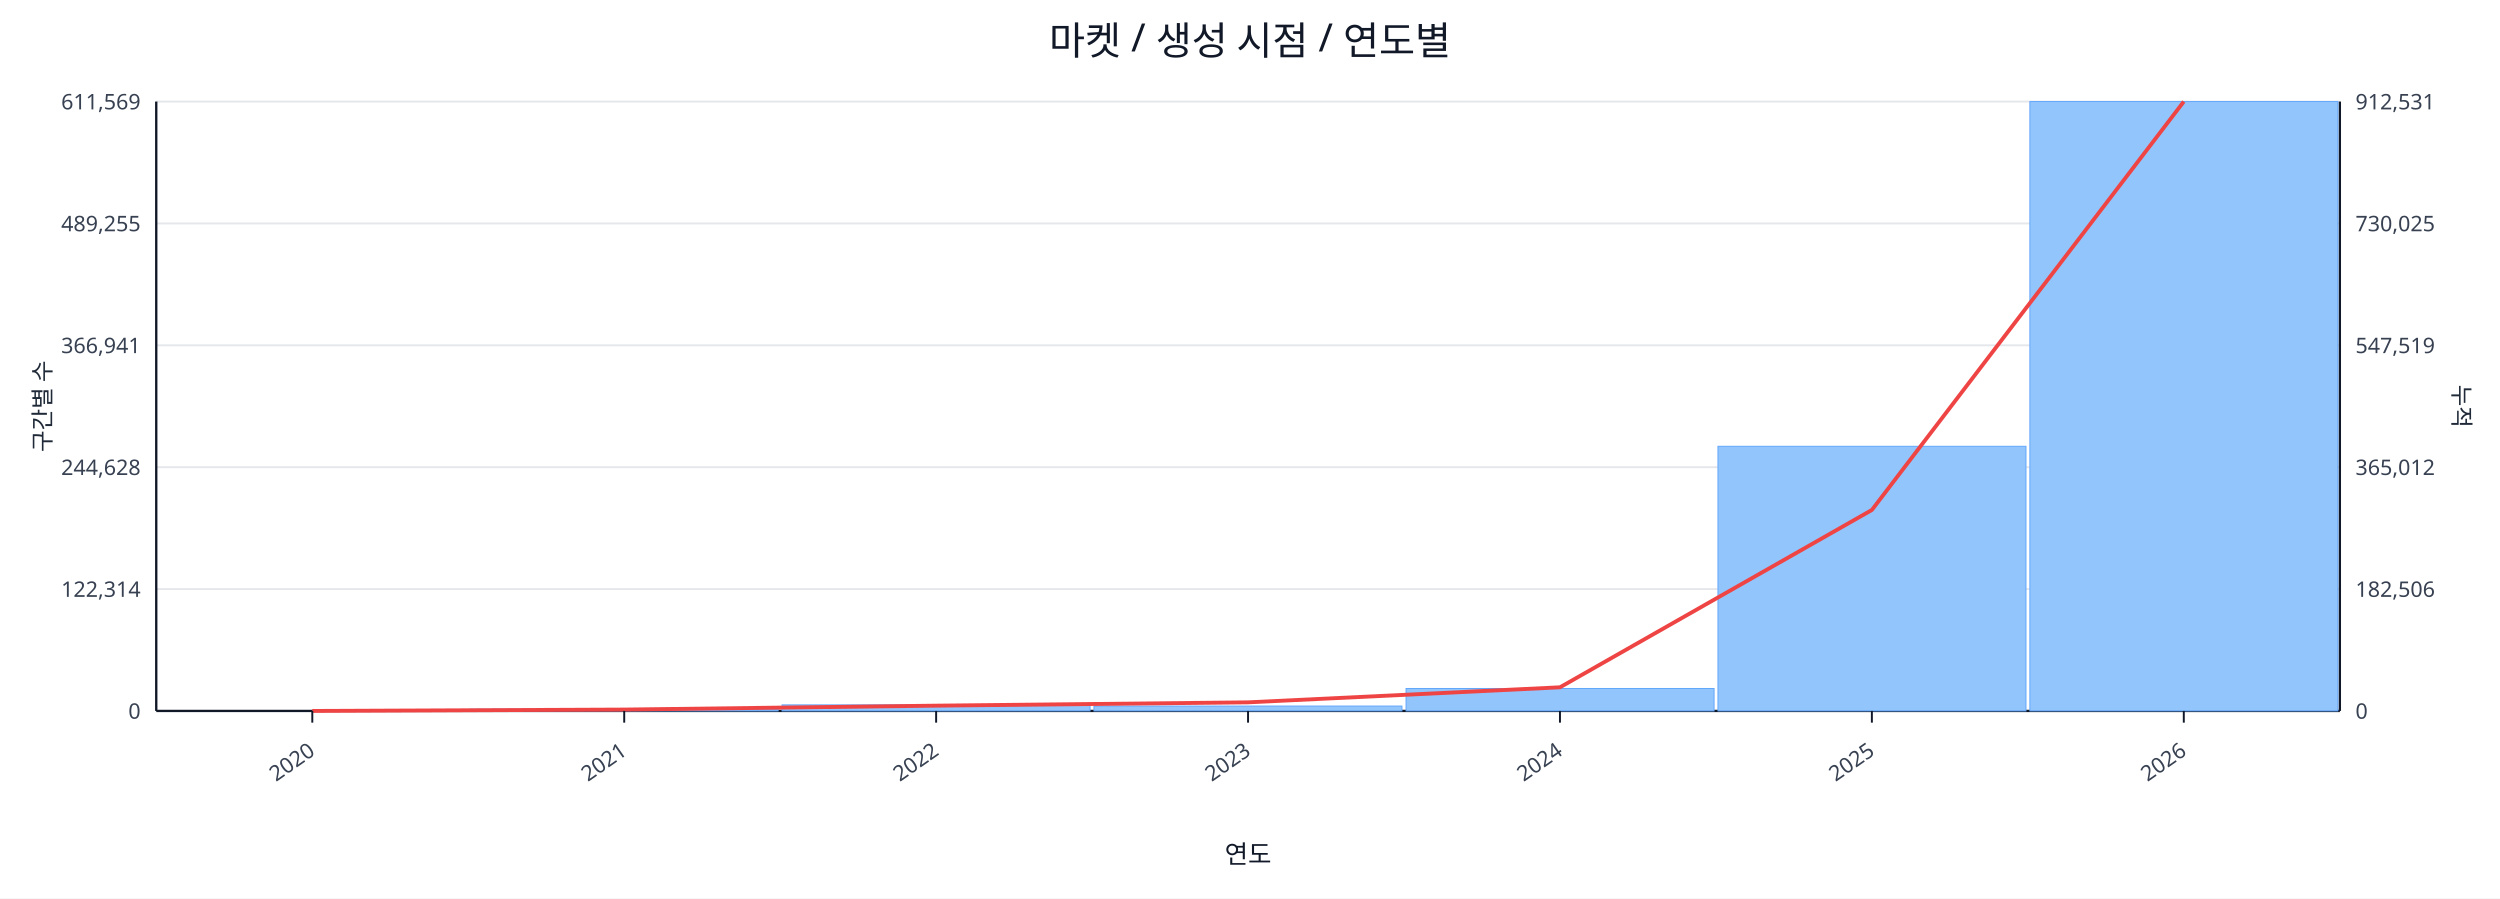
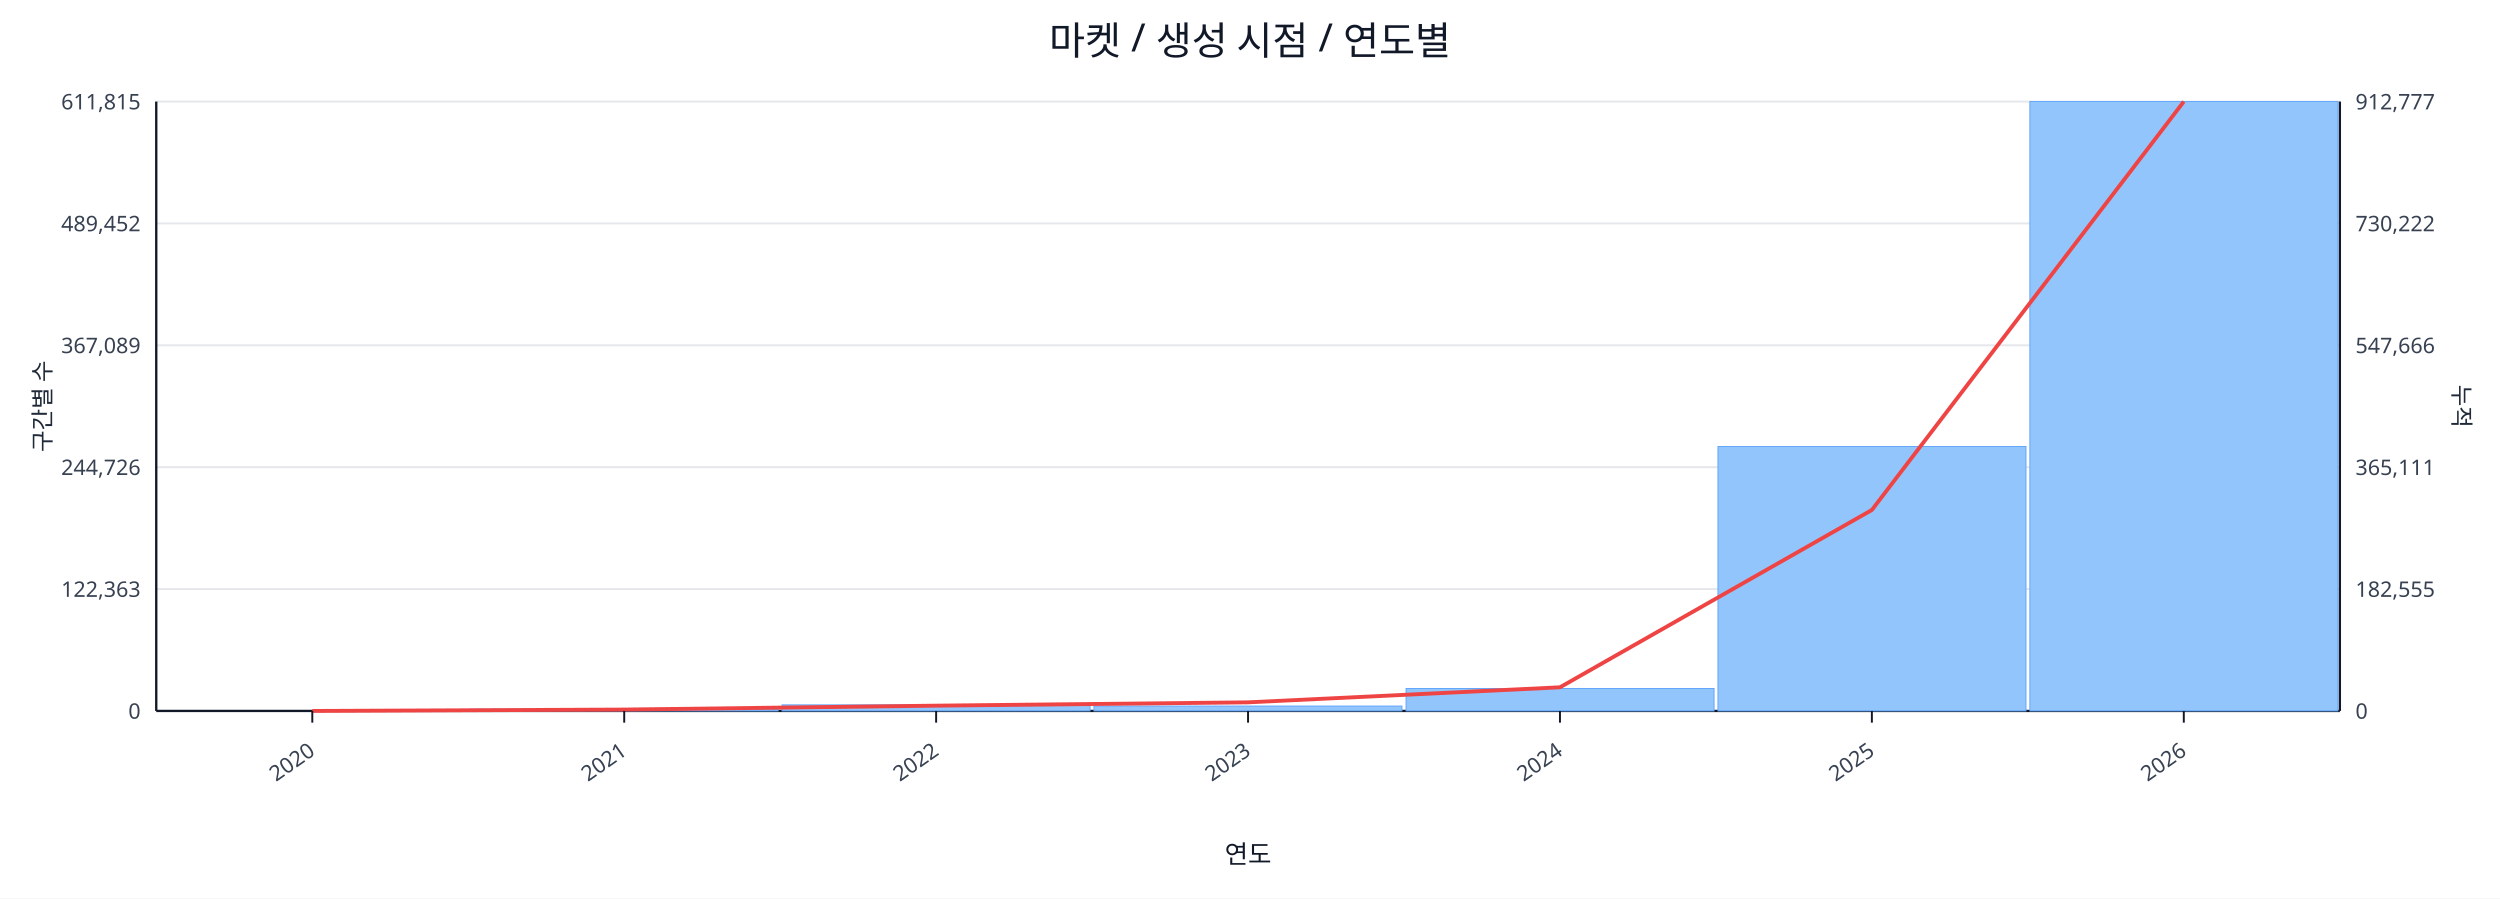
<svg xmlns="http://www.w3.org/2000/svg" width="1280" height="460" viewBox="0 0 1280 460">
  <rect x="0" y="0" width="100%" height="100%" fill="#ffffff" />
  <text x="640.0" y="28" font-size="20" text-anchor="middle" font-family="sans-serif" fill="#111827">마켓 / 생성 시점 / 연도별</text>
  <line x1="80.0" y1="52.0" x2="1198.0" y2="52.0" stroke="#e5e7eb" stroke-width="1" />
-   <text x="72.0" y="56.0" font-size="11" text-anchor="end" font-family="sans-serif" fill="#374151">611,569</text>
-   <text x="1206.0" y="56.0" font-size="11" text-anchor="start" font-family="sans-serif" fill="#374151">912,531</text>
+   <text x="72.0" y="56.0" font-size="11" text-anchor="end" font-family="sans-serif" fill="#374151">611,815</text>
+   <text x="1206.0" y="56.0" font-size="11" text-anchor="start" font-family="sans-serif" fill="#374151">912,777</text>
  <line x1="80.0" y1="114.4" x2="1198.0" y2="114.4" stroke="#e5e7eb" stroke-width="1" />
-   <text x="72.0" y="118.4" font-size="11" text-anchor="end" font-family="sans-serif" fill="#374151">489,255</text>
-   <text x="1206.0" y="118.4" font-size="11" text-anchor="start" font-family="sans-serif" fill="#374151">730,025</text>
+   <text x="72.0" y="118.4" font-size="11" text-anchor="end" font-family="sans-serif" fill="#374151">489,452</text>
+   <text x="1206.0" y="118.4" font-size="11" text-anchor="start" font-family="sans-serif" fill="#374151">730,222</text>
  <line x1="80.0" y1="176.8" x2="1198.0" y2="176.8" stroke="#e5e7eb" stroke-width="1" />
-   <text x="72.0" y="180.8" font-size="11" text-anchor="end" font-family="sans-serif" fill="#374151">366,941</text>
-   <text x="1206.0" y="180.8" font-size="11" text-anchor="start" font-family="sans-serif" fill="#374151">547,519</text>
+   <text x="72.0" y="180.8" font-size="11" text-anchor="end" font-family="sans-serif" fill="#374151">367,089</text>
+   <text x="1206.0" y="180.8" font-size="11" text-anchor="start" font-family="sans-serif" fill="#374151">547,666</text>
  <line x1="80.0" y1="239.2" x2="1198.0" y2="239.2" stroke="#e5e7eb" stroke-width="1" />
-   <text x="72.0" y="243.2" font-size="11" text-anchor="end" font-family="sans-serif" fill="#374151">244,628</text>
-   <text x="1206.0" y="243.2" font-size="11" text-anchor="start" font-family="sans-serif" fill="#374151">365,012</text>
+   <text x="72.0" y="243.2" font-size="11" text-anchor="end" font-family="sans-serif" fill="#374151">244,726</text>
+   <text x="1206.0" y="243.2" font-size="11" text-anchor="start" font-family="sans-serif" fill="#374151">365,111</text>
  <line x1="80.0" y1="301.6" x2="1198.0" y2="301.6" stroke="#e5e7eb" stroke-width="1" />
-   <text x="72.0" y="305.6" font-size="11" text-anchor="end" font-family="sans-serif" fill="#374151">122,314</text>
-   <text x="1206.0" y="305.6" font-size="11" text-anchor="start" font-family="sans-serif" fill="#374151">182,506</text>
+   <text x="72.0" y="305.6" font-size="11" text-anchor="end" font-family="sans-serif" fill="#374151">122,363</text>
+   <text x="1206.0" y="305.6" font-size="11" text-anchor="start" font-family="sans-serif" fill="#374151">182,555</text>
  <line x1="80.0" y1="364.0" x2="1198.0" y2="364.0" stroke="#e5e7eb" stroke-width="1" />
  <text x="72.0" y="368.0" font-size="11" text-anchor="end" font-family="sans-serif" fill="#374151">0</text>
  <text x="1206.0" y="368.0" font-size="11" text-anchor="start" font-family="sans-serif" fill="#374151">0</text>
  <line x1="80.0" y1="364.0" x2="1198.0" y2="364.0" stroke="#111827" stroke-width="1.2" />
  <line x1="80.0" y1="52.0" x2="80.0" y2="364.0" stroke="#111827" stroke-width="1.2" />
  <line x1="1198.0" y1="52.0" x2="1198.0" y2="364.0" stroke="#111827" stroke-width="1.2" />
  <rect x="81.0" y="364.0" width="157.7" height="0.0" fill="#93c5fd" stroke="#60a5fa" stroke-width="0.5" />
  <rect x="240.7" y="363.1" width="157.7" height="0.9" fill="#93c5fd" stroke="#60a5fa" stroke-width="0.5" />
  <rect x="400.4" y="360.9" width="157.7" height="3.1" fill="#93c5fd" stroke="#60a5fa" stroke-width="0.5" />
  <rect x="560.1" y="361.5" width="157.7" height="2.5" fill="#93c5fd" stroke="#60a5fa" stroke-width="0.5" />
  <rect x="719.9" y="352.5" width="157.7" height="11.5" fill="#93c5fd" stroke="#60a5fa" stroke-width="0.5" />
-   <rect x="879.6" y="228.5" width="157.7" height="135.5" fill="#93c5fd" stroke="#60a5fa" stroke-width="0.5" />
+   <rect x="879.6" y="228.6" width="157.7" height="135.4" fill="#93c5fd" stroke="#60a5fa" stroke-width="0.5" />
  <rect x="1039.3" y="52.0" width="157.7" height="312.0" fill="#93c5fd" stroke="#60a5fa" stroke-width="0.5" />
  <polyline fill="none" stroke="#ef4444" stroke-width="2" points="159.9,364.0 319.6,363.3 479.3,361.3 639.0,359.6 798.7,351.9 958.4,261.1 1118.1,52.0" />
  <line x1="159.9" y1="364.0" x2="159.9" y2="370.0" stroke="#111827" stroke-width="1" />
  <text x="161.9" y="386.0" font-size="11" text-anchor="end" transform="rotate(-35 161.9 386.0)" font-family="sans-serif" fill="#374151">2020</text>
  <line x1="319.6" y1="364.0" x2="319.6" y2="370.0" stroke="#111827" stroke-width="1" />
  <text x="321.6" y="386.0" font-size="11" text-anchor="end" transform="rotate(-35 321.6 386.0)" font-family="sans-serif" fill="#374151">2021</text>
  <line x1="479.3" y1="364.0" x2="479.3" y2="370.0" stroke="#111827" stroke-width="1" />
  <text x="481.3" y="386.0" font-size="11" text-anchor="end" transform="rotate(-35 481.3 386.0)" font-family="sans-serif" fill="#374151">2022</text>
  <line x1="639.0" y1="364.0" x2="639.0" y2="370.0" stroke="#111827" stroke-width="1" />
  <text x="641.0" y="386.0" font-size="11" text-anchor="end" transform="rotate(-35 641.0 386.0)" font-family="sans-serif" fill="#374151">2023</text>
  <line x1="798.7" y1="364.0" x2="798.7" y2="370.0" stroke="#111827" stroke-width="1" />
  <text x="800.7" y="386.0" font-size="11" text-anchor="end" transform="rotate(-35 800.7 386.0)" font-family="sans-serif" fill="#374151">2024</text>
  <line x1="958.4" y1="364.0" x2="958.4" y2="370.0" stroke="#111827" stroke-width="1" />
  <text x="960.4" y="386.0" font-size="11" text-anchor="end" transform="rotate(-35 960.4 386.0)" font-family="sans-serif" fill="#374151">2025</text>
  <line x1="1118.1" y1="364.0" x2="1118.1" y2="370.0" stroke="#111827" stroke-width="1" />
  <text x="1120.1" y="386.0" font-size="11" text-anchor="end" transform="rotate(-35 1120.1 386.0)" font-family="sans-serif" fill="#374151">2026</text>
  <text x="26" y="208.0" font-size="12" transform="rotate(-90 26 208.0)" text-anchor="middle" font-family="sans-serif" fill="#1f2937">구간별 수</text>
  <text x="1256.0" y="208.0" font-size="12" transform="rotate(90 1256.0 208.0)" text-anchor="middle" font-family="sans-serif" fill="#1f2937">누적</text>
  <text x="639.0" y="442.0" font-size="13" text-anchor="middle" font-family="sans-serif" fill="#111827">연도</text>
</svg>
